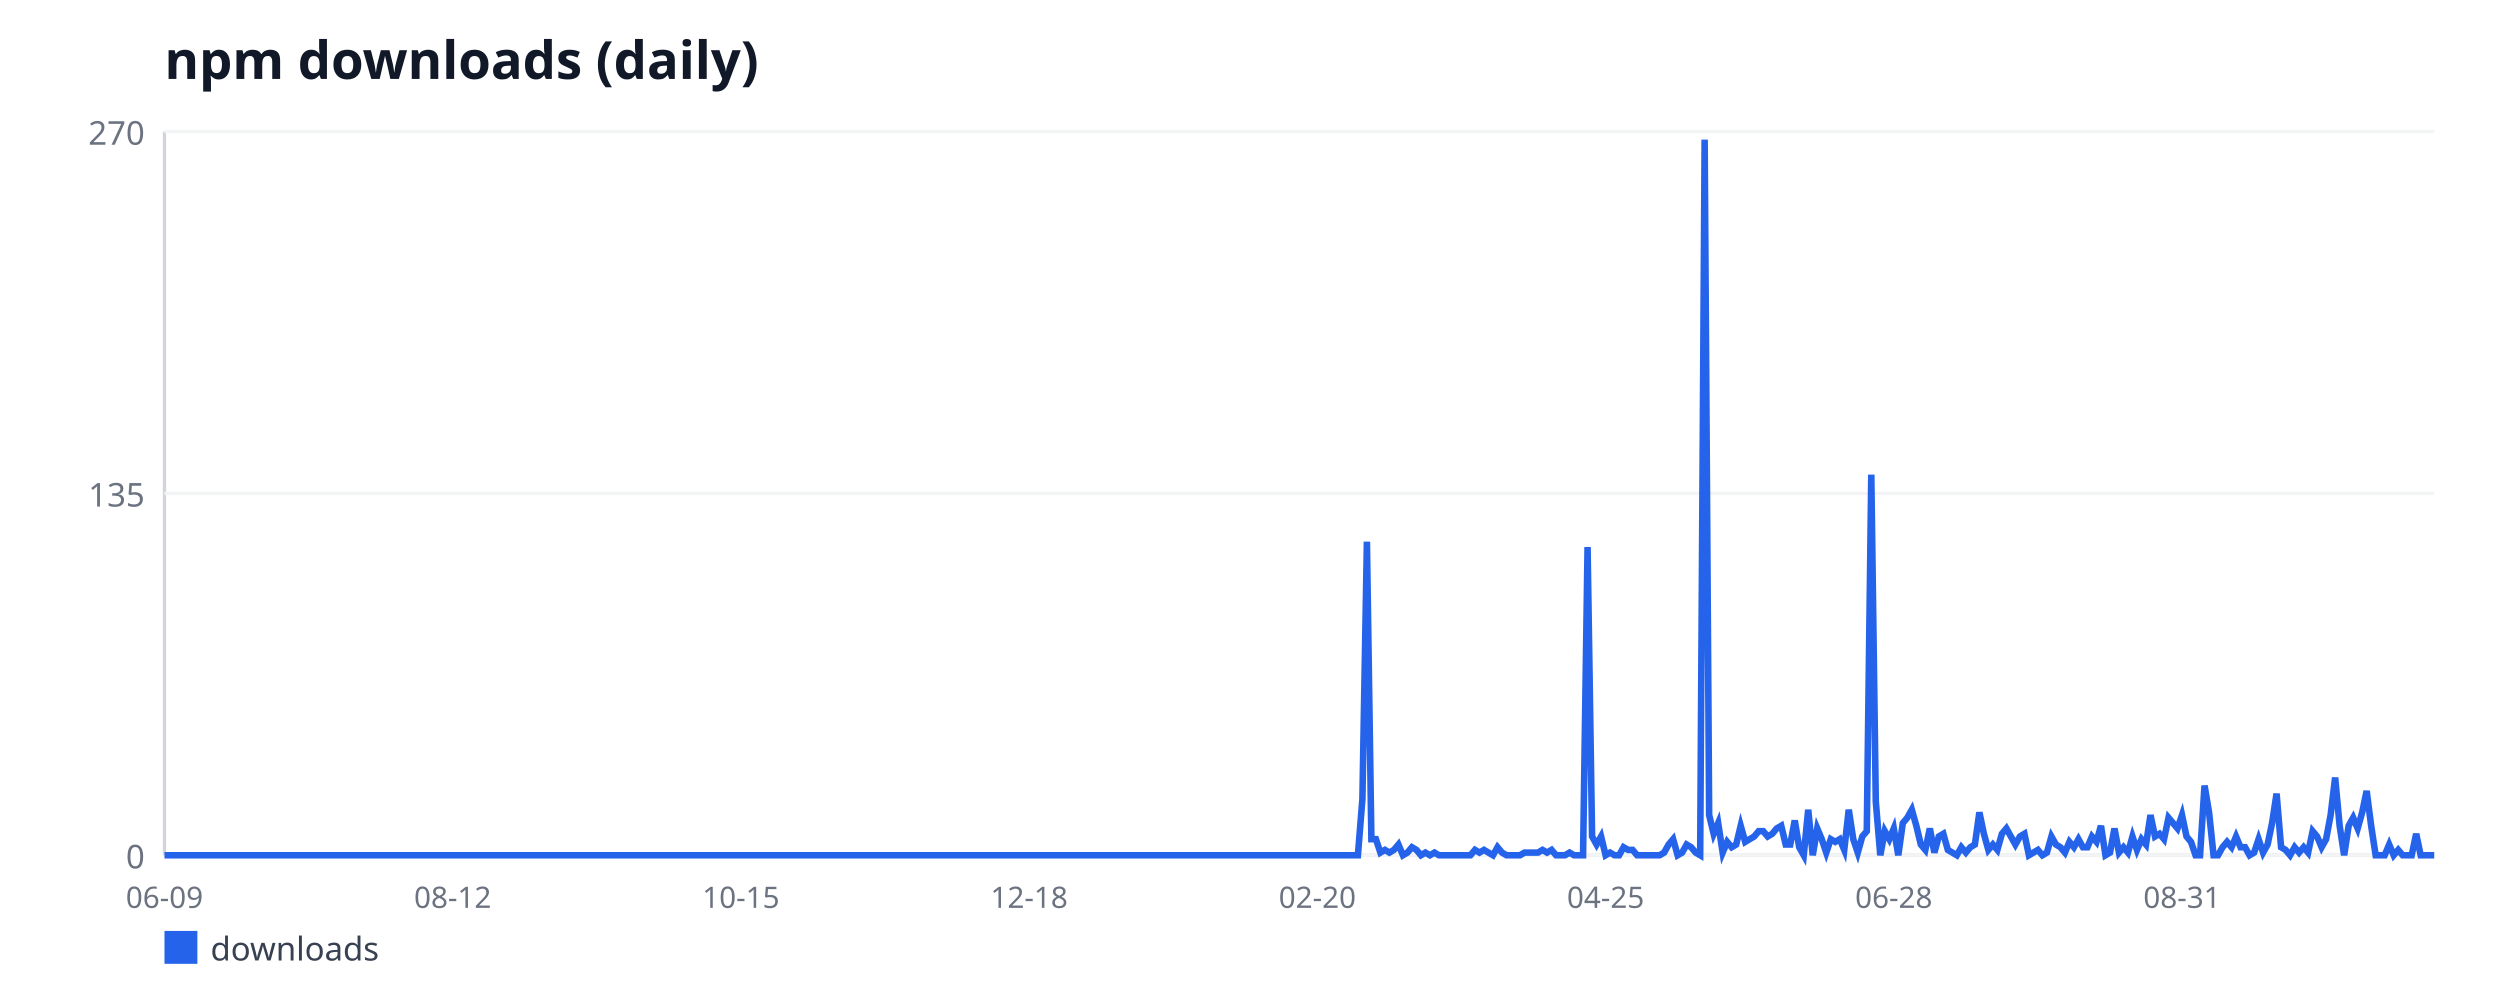
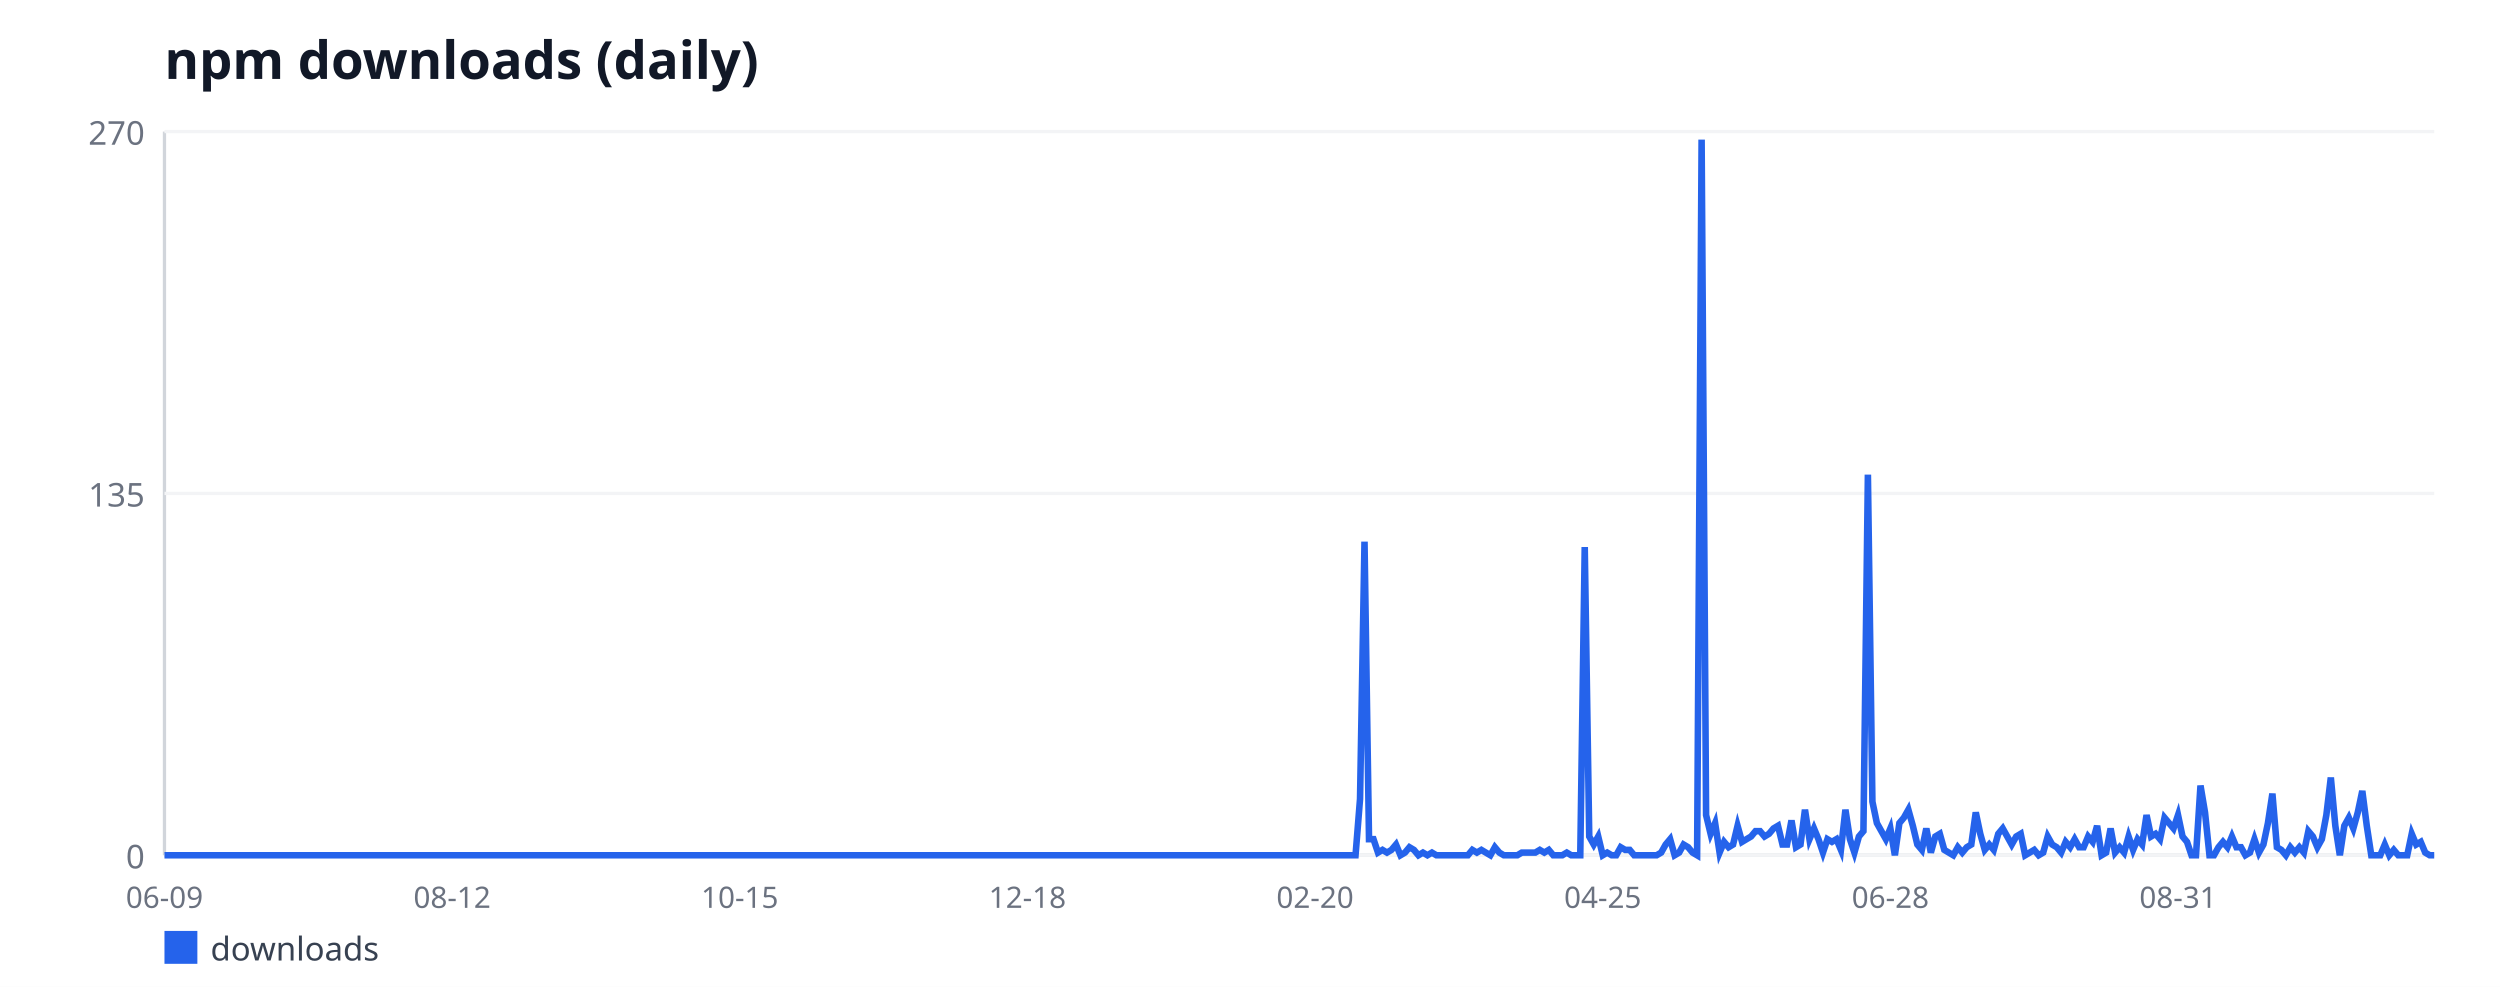
<svg xmlns="http://www.w3.org/2000/svg" width="760" height="300" viewBox="0 0 760 300" font-family="sans-serif">
  <rect width="760" height="300" fill="#ffffff" />
  <text x="50" y="24" font-size="16" font-weight="bold" fill="#111827">npm downloads (daily)</text>
  <line x1="50" y1="40" x2="50" y2="260" stroke="#d1d5db" stroke-width="1" />
  <line x1="50" y1="260" x2="740" y2="260" stroke="#d1d5db" stroke-width="1" />
  <line x1="50" y1="260" x2="740" y2="260" stroke="#f3f4f6" stroke-width="1" />
  <text x="44" y="264" font-size="10" fill="#6b7280" text-anchor="end">0</text>
  <line x1="50" y1="150" x2="740" y2="150" stroke="#f3f4f6" stroke-width="1" />
  <text x="44" y="154" font-size="10" fill="#6b7280" text-anchor="end">135</text>
  <line x1="50" y1="40" x2="740" y2="40" stroke="#f3f4f6" stroke-width="1" />
  <text x="44" y="44" font-size="10" fill="#6b7280" text-anchor="end">270</text>
  <text x="50" y="276" font-size="9" fill="#6b7280" text-anchor="middle">06-09</text>
-   <text x="137.62" y="276" font-size="9" fill="#6b7280" text-anchor="middle">08-12</text>
-   <text x="225.24" y="276" font-size="9" fill="#6b7280" text-anchor="middle">10-15</text>
-   <text x="312.86" y="276" font-size="9" fill="#6b7280" text-anchor="middle">12-18</text>
-   <text x="400.48" y="276" font-size="9" fill="#6b7280" text-anchor="middle">02-20</text>
-   <text x="488.1" y="276" font-size="9" fill="#6b7280" text-anchor="middle">04-25</text>
-   <text x="575.71" y="276" font-size="9" fill="#6b7280" text-anchor="middle">06-28</text>
-   <text x="663.33" y="276" font-size="9" fill="#6b7280" text-anchor="middle">08-31</text>
-   <polyline fill="none" stroke="#2563eb" stroke-width="2" points="50,260 51.37,260 52.74,260 54.11,260 55.48,260 56.85,260 58.21,260 59.58,260 60.95,260 62.32,260 63.69,260 65.06,260 66.43,260 67.8,260 69.17,260 70.54,260 71.9,260 73.27,260 74.64,260 76.01,260 77.38,260 78.75,260 80.12,260 81.49,260 82.86,260 84.23,260 85.6,260 86.96,260 88.33,260 89.7,260 91.07,260 92.44,260 93.81,260 95.18,260 96.55,260 97.92,260 99.29,260 100.65,260 102.02,260 103.39,260 104.76,260 106.13,260 107.5,260 108.87,260 110.24,260 111.61,260 112.98,260 114.35,260 115.71,260 117.08,260 118.45,260 119.82,260 121.19,260 122.56,260 123.93,260 125.3,260 126.67,260 128.04,260 129.4,260 130.77,260 132.14,260 133.51,260 134.88,260 136.25,260 137.62,260 138.99,260 140.36,260 141.73,260 143.1,260 144.46,260 145.83,260 147.2,260 148.57,260 149.94,260 151.31,260 152.68,260 154.05,260 155.42,260 156.79,260 158.15,260 159.52,260 160.89,260 162.26,260 163.63,260 165,260 166.37,260 167.74,260 169.11,260 170.48,260 171.85,260 173.21,260 174.58,260 175.95,260 177.32,260 178.69,260 180.06,260 181.43,260 182.8,260 184.17,260 185.54,260 186.9,260 188.27,260 189.64,260 191.01,260 192.38,260 193.75,260 195.12,260 196.49,260 197.86,260 199.23,260 200.6,260 201.96,260 203.33,260 204.7,260 206.07,260 207.44,260 208.81,260 210.18,260 211.55,260 212.92,260 214.29,260 215.65,260 217.02,260 218.39,260 219.76,260 221.13,260 222.5,260 223.87,260 225.24,260 226.61,260 227.98,260 229.35,260 230.71,260 232.08,260 233.45,260 234.82,260 236.19,260 237.56,260 238.93,260 240.3,260 241.67,260 243.04,260 244.4,260 245.77,260 247.14,260 248.51,260 249.88,260 251.25,260 252.62,260 253.99,260 255.36,260 256.73,260 258.1,260 259.46,260 260.83,260 262.2,260 263.57,260 264.94,260 266.31,260 267.68,260 269.05,260 270.42,260 271.79,260 273.15,260 274.52,260 275.89,260 277.26,260 278.63,260 280,260 281.37,260 282.74,260 284.11,260 285.48,260 286.85,260 288.21,260 289.58,260 290.95,260 292.32,260 293.69,260 295.06,260 296.43,260 297.8,260 299.17,260 300.54,260 301.9,260 303.27,260 304.64,260 306.01,260 307.38,260 308.75,260 310.12,260 311.49,260 312.86,260 314.23,260 315.6,260 316.96,260 318.33,260 319.7,260 321.07,260 322.44,260 323.81,260 325.18,260 326.55,260 327.92,260 329.29,260 330.65,260 332.02,260 333.39,260 334.76,260 336.13,260 337.5,260 338.87,260 340.24,260 341.61,260 342.98,260 344.35,260 345.71,260 347.08,260 348.45,260 349.82,260 351.19,260 352.56,260 353.93,260 355.3,260 356.67,260 358.04,260 359.4,260 360.77,260 362.14,260 363.51,260 364.88,260 366.25,260 367.62,260 368.99,260 370.36,260 371.73,260 373.1,260 374.46,260 375.83,260 377.2,260 378.57,260 379.94,260 381.31,260 382.68,260 384.05,260 385.42,260 386.79,260 388.15,260 389.52,260 390.89,260 392.26,260 393.63,260 395,260 396.37,260 397.74,260 399.11,260 400.48,260 401.85,260 403.21,260 404.58,260 405.95,260 407.32,260 408.69,260 410.06,260 411.43,260 412.8,260 414.17,242.89 415.54,164.67 416.9,255.11 418.27,255.11 419.64,259.19 421.01,258.37 422.38,259.19 423.75,258.37 425.12,256.74 426.49,260 427.86,259.19 429.23,257.56 430.6,258.37 431.96,260 433.33,259.19 434.7,260 436.07,259.19 437.44,260 438.81,260 440.18,260 441.55,260 442.92,260 444.29,260 445.65,260 447.02,260 448.39,258.37 449.76,259.19 451.13,258.37 452.5,259.19 453.87,260 455.24,257.56 456.61,259.19 457.98,260 459.35,260 460.71,260 462.08,260 463.45,259.19 464.82,259.19 466.19,259.19 467.56,259.19 468.93,258.37 470.3,259.19 471.67,258.37 473.04,260 474.4,260 475.77,260 477.14,259.19 478.51,260 479.88,260 481.25,260 482.62,166.3 483.99,254.3 485.36,256.74 486.73,254.3 488.1,260 489.46,259.19 490.83,260 492.2,260 493.57,257.56 494.94,258.37 496.31,258.37 497.68,260 499.05,260 500.42,260 501.79,260 503.15,260 504.52,260 505.89,259.19 507.26,256.74 508.63,255.11 510,260 511.37,259.19 512.74,256.74 514.11,257.56 515.48,259.19 516.85,260 518.21,42.44 519.58,247.78 520.95,253.48 522.32,250.22 523.69,259.19 525.06,255.93 526.43,257.56 527.8,256.74 529.17,251.04 530.54,255.93 531.9,255.11 533.27,254.3 534.64,252.67 536.01,252.67 537.38,254.3 538.75,253.48 540.12,251.85 541.49,251.04 542.86,256.74 544.23,256.74 545.6,249.41 546.96,257.56 548.33,260 549.7,246.15 551.07,260 552.44,251.85 553.81,255.11 555.18,259.19 556.55,255.11 557.92,255.93 559.29,255.11 560.65,258.37 562.02,246.15 563.39,255.11 564.76,259.19 566.13,254.3 567.5,252.67 568.87,144.3 570.24,243.7 571.61,260 572.98,252.67 574.35,255.11 575.71,251.85 577.08,260 578.45,250.22 579.82,248.59 581.19,246.15 582.56,251.04 583.93,256.74 585.3,258.37 586.67,251.85 588.04,259.19 589.4,254.3 590.77,253.48 592.14,258.37 593.51,259.19 594.88,260 596.25,257.56 597.62,259.19 598.99,257.56 600.36,256.74 601.73,246.96 603.1,253.48 604.46,258.37 605.83,256.74 607.2,258.37 608.57,253.48 609.94,251.85 611.31,254.3 612.68,256.74 614.05,254.3 615.42,253.48 616.79,260 618.15,259.19 619.52,258.37 620.89,260 622.26,259.19 623.63,254.3 625,256.74 626.37,257.56 627.74,259.19 629.11,255.93 630.48,257.56 631.85,255.11 633.21,257.56 634.58,257.56 635.95,254.3 637.32,255.93 638.69,251.04 640.06,260 641.43,259.19 642.8,251.85 644.17,259.19 645.54,257.56 646.9,259.19 648.27,254.3 649.64,258.37 651.01,255.11 652.38,256.74 653.75,247.78 655.12,254.3 656.49,253.48 657.86,255.11 659.23,248.59 660.6,250.22 661.96,251.85 663.33,247.78 664.7,254.3 666.07,255.93 667.44,260 668.81,260 670.18,238.81 671.55,246.96 672.92,260 674.29,260 675.65,257.56 677.02,255.93 678.39,257.56 679.76,254.3 681.13,257.56 682.5,257.56 683.87,260 685.24,259.19 686.61,255.11 687.98,259.19 689.35,256.74 690.71,250.22 692.08,241.26 693.45,257.56 694.82,258.37 696.19,260 697.56,257.56 698.93,259.19 700.3,257.56 701.67,259.19 703.04,252.67 704.4,254.3 705.77,257.56 707.14,255.11 708.51,247.78 709.88,236.37 711.25,251.04 712.62,260 713.99,251.04 715.36,248.59 716.73,251.85 718.1,246.96 719.46,240.44 720.83,251.04 722.2,260 723.57,260 724.94,260 726.31,256.74 727.68,260 729.05,258.37 730.42,260 731.79,260 733.15,260 734.52,253.48 735.89,260 737.26,260 738.63,260 740,260" />
+   <text x="137.45" y="276" font-size="9" fill="#6b7280" text-anchor="middle">08-12</text>
+   <text x="224.89" y="276" font-size="9" fill="#6b7280" text-anchor="middle">10-15</text>
+   <text x="312.34" y="276" font-size="9" fill="#6b7280" text-anchor="middle">12-18</text>
+   <text x="399.78" y="276" font-size="9" fill="#6b7280" text-anchor="middle">02-20</text>
+   <text x="487.23" y="276" font-size="9" fill="#6b7280" text-anchor="middle">04-25</text>
+   <text x="574.67" y="276" font-size="9" fill="#6b7280" text-anchor="middle">06-28</text>
+   <text x="662.12" y="276" font-size="9" fill="#6b7280" text-anchor="middle">08-31</text>
+   <polyline fill="none" stroke="#2563eb" stroke-width="2" points="50,260 51.37,260 52.73,260 54.1,260 55.47,260 56.83,260 58.2,260 59.56,260 60.93,260 62.3,260 63.66,260 65.03,260 66.4,260 67.76,260 69.13,260 70.5,260 71.86,260 73.23,260 74.59,260 75.96,260 77.33,260 78.69,260 80.06,260 81.43,260 82.79,260 84.16,260 85.52,260 86.89,260 88.26,260 89.62,260 90.99,260 92.36,260 93.72,260 95.09,260 96.46,260 97.82,260 99.19,260 100.55,260 101.92,260 103.29,260 104.65,260 106.02,260 107.39,260 108.75,260 110.12,260 111.49,260 112.85,260 114.22,260 115.58,260 116.95,260 118.32,260 119.68,260 121.05,260 122.42,260 123.78,260 125.15,260 126.51,260 127.88,260 129.25,260 130.61,260 131.98,260 133.35,260 134.71,260 136.08,260 137.45,260 138.81,260 140.18,260 141.54,260 142.91,260 144.28,260 145.64,260 147.01,260 148.38,260 149.74,260 151.11,260 152.48,260 153.84,260 155.21,260 156.57,260 157.94,260 159.31,260 160.67,260 162.04,260 163.41,260 164.77,260 166.14,260 167.5,260 168.87,260 170.24,260 171.6,260 172.97,260 174.34,260 175.7,260 177.07,260 178.44,260 179.8,260 181.17,260 182.53,260 183.9,260 185.27,260 186.63,260 188,260 189.37,260 190.73,260 192.1,260 193.47,260 194.83,260 196.2,260 197.56,260 198.93,260 200.3,260 201.66,260 203.03,260 204.4,260 205.76,260 207.13,260 208.5,260 209.86,260 211.23,260 212.59,260 213.96,260 215.33,260 216.69,260 218.06,260 219.43,260 220.79,260 222.16,260 223.52,260 224.89,260 226.26,260 227.62,260 228.99,260 230.36,260 231.72,260 233.09,260 234.46,260 235.82,260 237.19,260 238.55,260 239.92,260 241.29,260 242.65,260 244.02,260 245.39,260 246.75,260 248.12,260 249.49,260 250.85,260 252.22,260 253.58,260 254.95,260 256.32,260 257.68,260 259.05,260 260.42,260 261.78,260 263.15,260 264.51,260 265.88,260 267.25,260 268.61,260 269.98,260 271.35,260 272.71,260 274.08,260 275.45,260 276.81,260 278.18,260 279.54,260 280.91,260 282.28,260 283.64,260 285.01,260 286.38,260 287.74,260 289.11,260 290.48,260 291.84,260 293.21,260 294.57,260 295.94,260 297.31,260 298.67,260 300.04,260 301.41,260 302.77,260 304.14,260 305.5,260 306.87,260 308.24,260 309.6,260 310.97,260 312.34,260 313.7,260 315.07,260 316.44,260 317.8,260 319.17,260 320.53,260 321.9,260 323.27,260 324.63,260 326,260 327.37,260 328.73,260 330.1,260 331.47,260 332.83,260 334.2,260 335.56,260 336.93,260 338.3,260 339.66,260 341.03,260 342.4,260 343.76,260 345.13,260 346.5,260 347.86,260 349.23,260 350.59,260 351.96,260 353.33,260 354.69,260 356.06,260 357.43,260 358.79,260 360.16,260 361.52,260 362.89,260 364.26,260 365.62,260 366.99,260 368.36,260 369.72,260 371.09,260 372.46,260 373.82,260 375.19,260 376.55,260 377.92,260 379.29,260 380.65,260 382.02,260 383.39,260 384.75,260 386.12,260 387.49,260 388.85,260 390.22,260 391.58,260 392.95,260 394.32,260 395.68,260 397.05,260 398.42,260 399.78,260 401.15,260 402.51,260 403.88,260 405.25,260 406.61,260 407.98,260 409.35,260 410.71,260 412.08,260 413.45,242.89 414.81,164.67 416.18,255.11 417.54,255.11 418.91,259.19 420.28,258.37 421.64,259.19 423.01,258.37 424.38,256.74 425.74,260 427.11,259.19 428.48,257.56 429.84,258.37 431.21,260 432.57,259.19 433.94,260 435.31,259.19 436.67,260 438.04,260 439.41,260 440.77,260 442.14,260 443.5,260 444.87,260 446.24,260 447.6,258.37 448.97,259.19 450.34,258.37 451.7,259.19 453.07,260 454.44,257.56 455.8,259.19 457.17,260 458.53,260 459.9,260 461.27,260 462.63,259.19 464,259.19 465.37,259.19 466.73,259.19 468.1,258.37 469.47,259.19 470.83,258.37 472.2,260 473.56,260 474.93,260 476.3,259.19 477.66,260 479.03,260 480.4,260 481.76,166.3 483.13,254.3 484.5,256.74 485.86,254.3 487.23,260 488.59,259.19 489.96,260 491.33,260 492.69,257.56 494.06,258.37 495.43,258.37 496.79,260 498.16,260 499.52,260 500.89,260 502.26,260 503.62,260 504.99,259.19 506.36,256.74 507.72,255.11 509.09,260 510.46,259.19 511.82,256.74 513.19,257.56 514.55,259.19 515.92,260 517.29,42.44 518.65,247.78 520.02,253.48 521.39,250.22 522.75,259.19 524.12,255.93 525.49,257.56 526.85,256.74 528.22,251.04 529.58,255.93 530.95,255.11 532.32,254.3 533.68,252.67 535.05,252.67 536.42,254.3 537.78,253.48 539.15,251.85 540.51,251.04 541.88,256.74 543.25,256.74 544.61,249.41 545.98,257.56 547.35,256.74 548.71,246.15 550.08,255.11 551.45,251.85 552.81,255.11 554.18,259.19 555.54,255.11 556.91,255.93 558.28,255.11 559.64,258.37 561.01,246.15 562.38,255.11 563.74,259.19 565.11,254.3 566.48,252.67 567.84,144.3 569.21,243.7 570.57,250.22 571.94,252.67 573.31,255.11 574.67,251.85 576.04,260 577.41,250.22 578.77,248.59 580.14,246.15 581.5,251.04 582.87,256.74 584.24,258.37 585.6,251.85 586.97,259.19 588.34,254.3 589.7,253.48 591.07,258.37 592.44,259.19 593.8,260 595.17,257.56 596.53,259.19 597.9,257.56 599.27,256.74 600.63,246.96 602,253.48 603.37,258.37 604.73,256.74 606.1,258.37 607.47,253.48 608.83,251.85 610.2,254.3 611.56,256.74 612.93,254.3 614.3,253.48 615.66,260 617.03,259.19 618.4,258.37 619.76,260 621.13,259.19 622.5,254.3 623.86,256.74 625.23,257.56 626.59,259.19 627.96,255.93 629.33,257.56 630.69,255.11 632.06,257.56 633.43,257.56 634.79,254.3 636.16,255.93 637.52,251.04 638.89,260 640.26,259.19 641.62,251.85 642.99,259.19 644.36,257.56 645.72,259.19 647.09,254.3 648.46,258.37 649.82,255.11 651.19,256.74 652.55,247.78 653.92,254.3 655.29,253.48 656.65,255.11 658.02,248.59 659.39,250.22 660.75,251.85 662.12,247.78 663.49,254.3 664.85,255.93 666.22,260 667.58,260 668.95,238.81 670.32,246.96 671.68,260 673.05,260 674.42,257.56 675.78,255.93 677.15,257.56 678.51,254.3 679.88,257.56 681.25,257.56 682.61,260 683.98,259.19 685.35,255.11 686.71,259.19 688.08,256.74 689.45,250.22 690.81,241.26 692.18,257.56 693.54,258.37 694.91,260 696.28,257.56 697.64,259.19 699.01,257.56 700.38,259.19 701.74,252.67 703.11,254.3 704.48,257.56 705.84,255.11 707.21,247.78 708.57,236.37 709.94,251.04 711.31,260 712.67,251.04 714.04,248.59 715.41,251.85 716.77,246.96 718.14,240.44 719.5,251.04 720.87,260 722.24,260 723.6,260 724.97,256.74 726.34,260 727.7,258.37 729.07,260 730.44,260 731.8,260 733.17,253.48 734.53,256.74 735.9,255.93 737.27,259.19 738.63,260 740,260" />
  <rect x="50" y="283" width="10" height="10" fill="#2563eb" />
  <text x="64" y="292" font-size="10" fill="#374151">downloads</text>
</svg>
